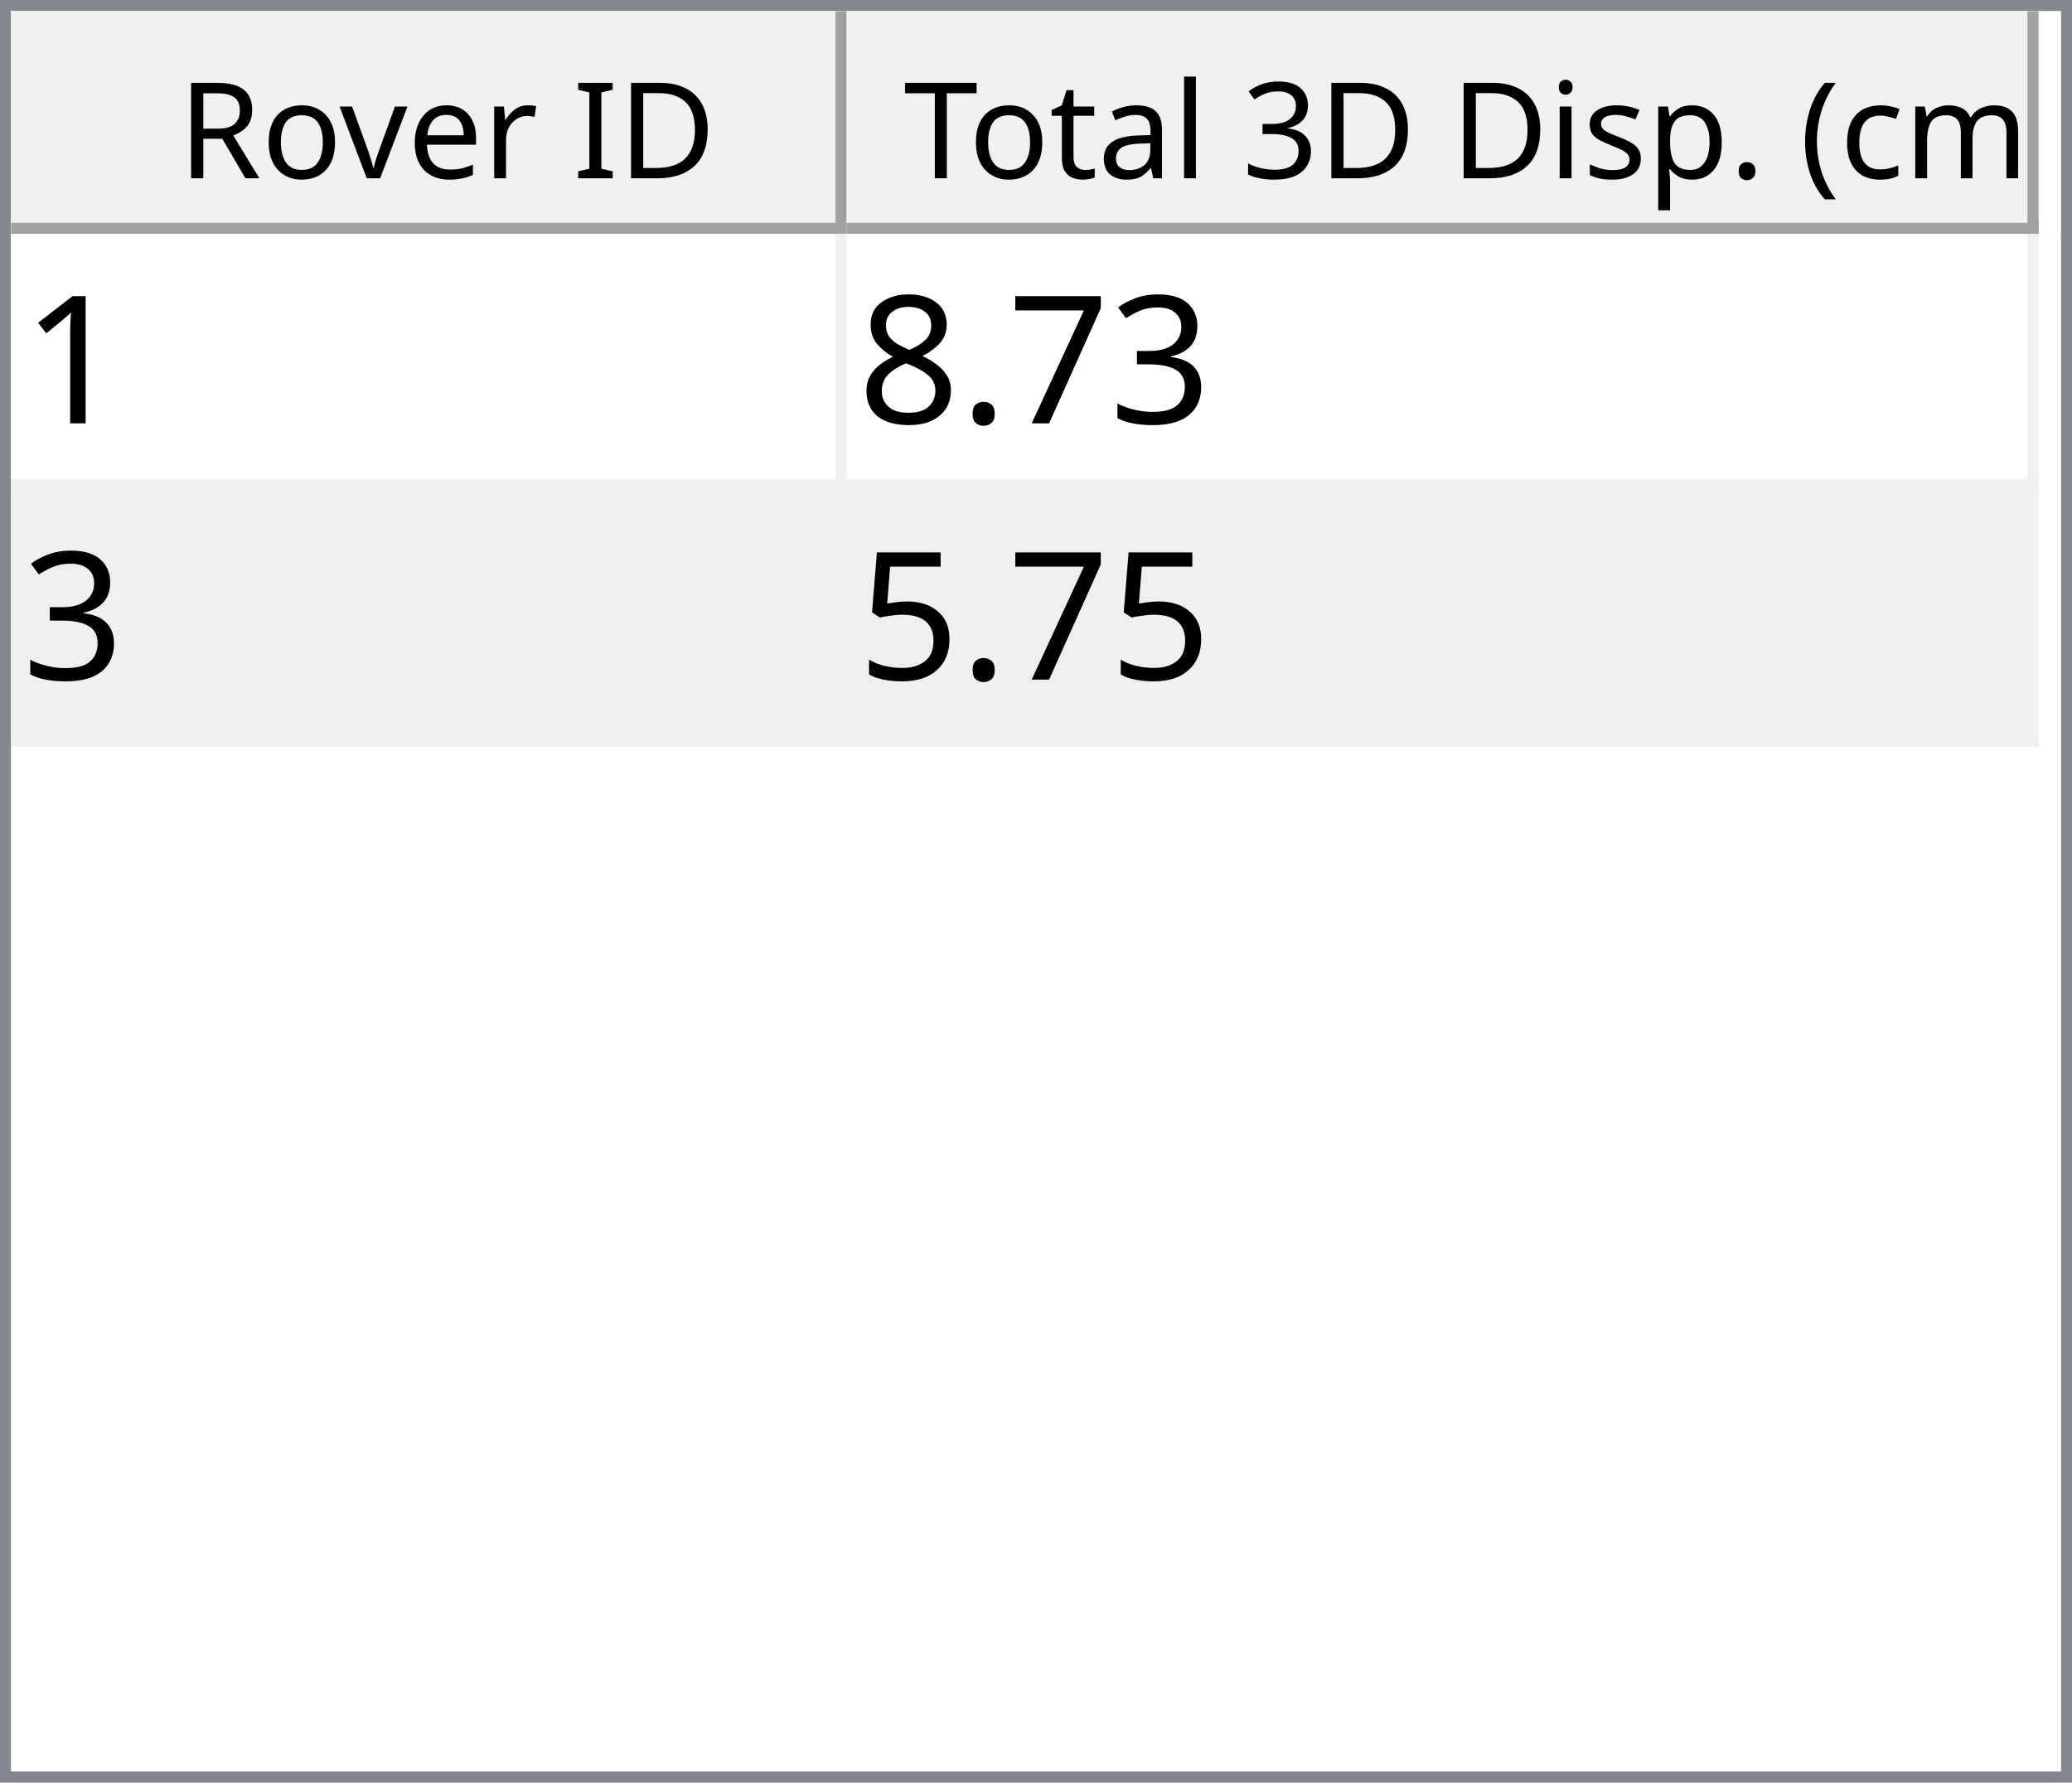
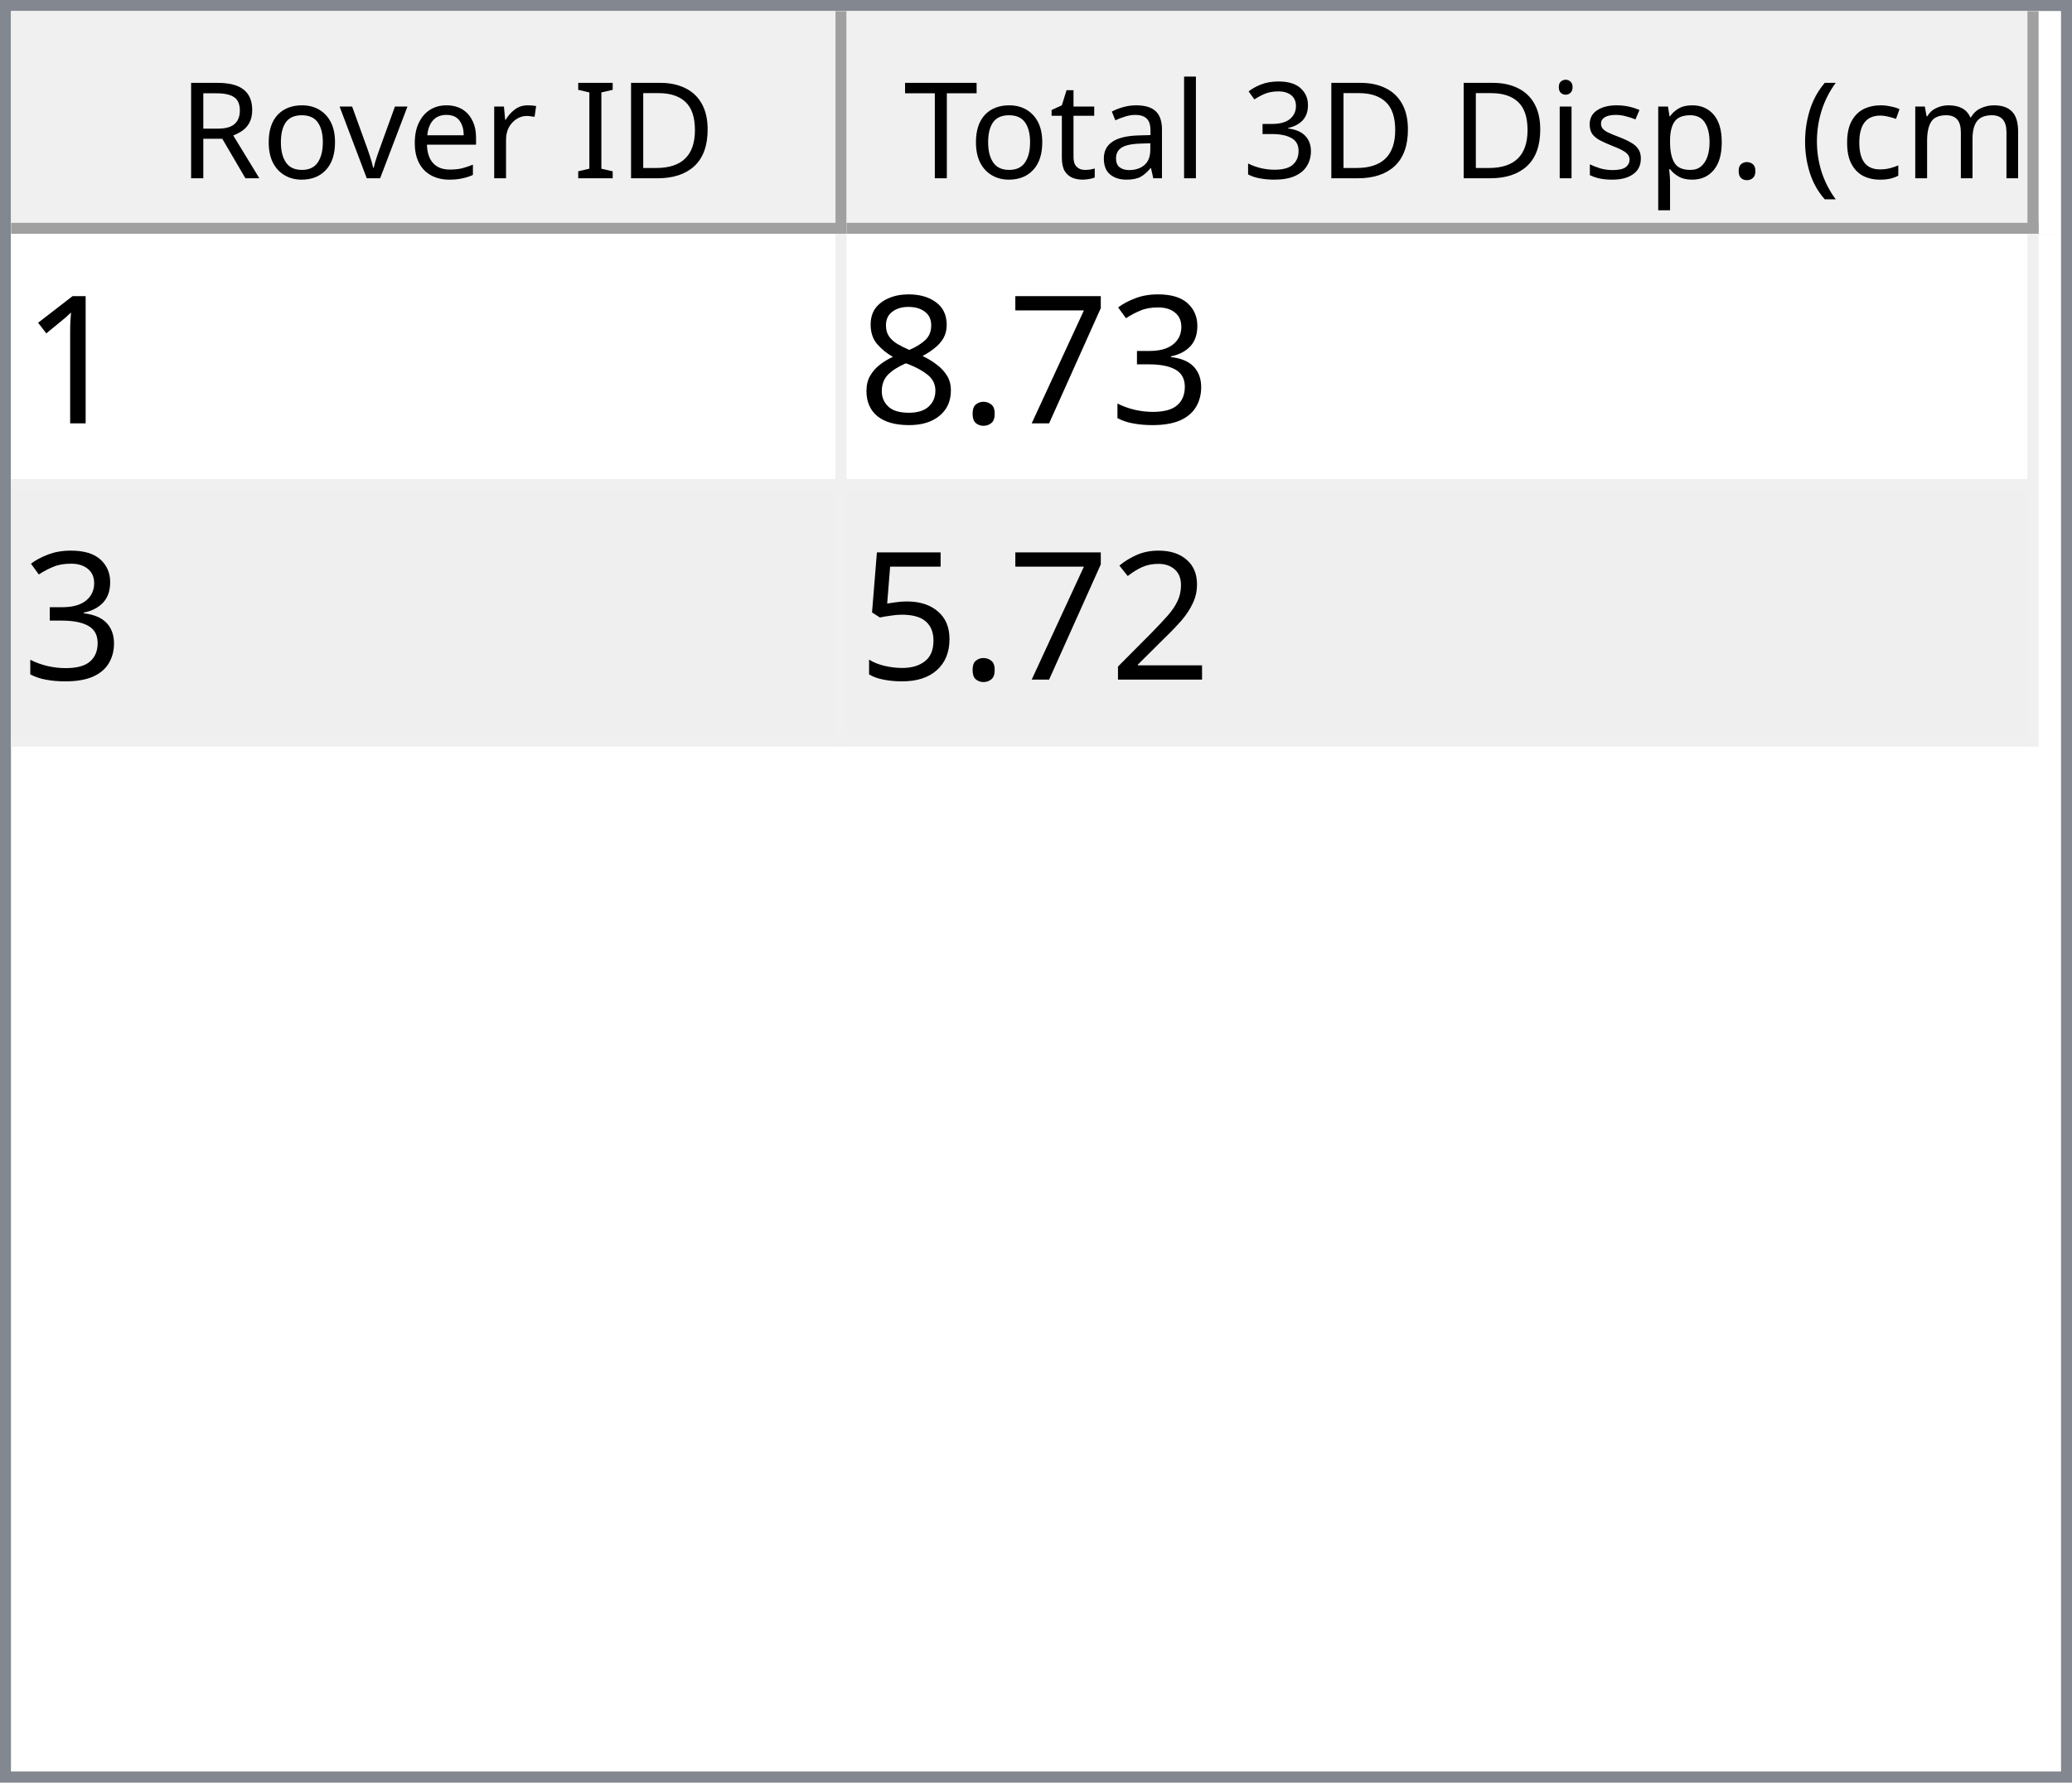
<svg xmlns="http://www.w3.org/2000/svg" style="fill-opacity:1; color-rendering:auto; color-interpolation:auto; text-rendering:auto; stroke:black; stroke-linecap:square; stroke-miterlimit:10; shape-rendering:auto; stroke-opacity:1; fill:black; stroke-dasharray:none; font-weight:normal; stroke-width:1; font-family:'Dialog'; font-style:normal; stroke-linejoin:miter; font-size:12px; stroke-dashoffset:0; image-rendering:auto;" width="186" height="160">
  <defs id="genericDefs" />
  <g>
    <defs id="defs1">
      <clipPath clipPathUnits="userSpaceOnUse" id="clipPath1">
        <path d="M0 0 L186 0 L186 160 L0 160 L0 0 Z" />
      </clipPath>
      <clipPath clipPathUnits="userSpaceOnUse" id="clipPath2">
        <path d="M0 0 L0 160 L186 160 L186 0 Z" />
      </clipPath>
      <clipPath clipPathUnits="userSpaceOnUse" id="clipPath3">
        <path d="M0 0 L0 20 L184 20 L184 0 Z" />
      </clipPath>
      <clipPath clipPathUnits="userSpaceOnUse" id="clipPath4">
        <path d="M0 0 L0 20 L75 20 L75 0 Z" />
      </clipPath>
      <clipPath clipPathUnits="userSpaceOnUse" id="clipPath5">
        <path d="M1 1 L1 19 L74 19 L74 1 Z" />
      </clipPath>
      <clipPath clipPathUnits="userSpaceOnUse" id="clipPath6">
        <path d="M0 0 L0 18 L73 18 L73 0 Z" />
      </clipPath>
      <clipPath clipPathUnits="userSpaceOnUse" id="clipPath7">
        <path d="M-0.5 -0.5 L-0.5 19.5 L74.5 19.5 L74.5 -0.5 Z" />
      </clipPath>
      <clipPath clipPathUnits="userSpaceOnUse" id="clipPath8">
        <path d="M0 0 L0 20 L107 20 L107 0 Z" />
      </clipPath>
      <clipPath clipPathUnits="userSpaceOnUse" id="clipPath9">
        <path d="M1 1 L1 19 L106 19 L106 1 Z" />
      </clipPath>
      <clipPath clipPathUnits="userSpaceOnUse" id="clipPath10">
        <path d="M0 0 L0 18 L105 18 L105 0 Z" />
      </clipPath>
      <clipPath clipPathUnits="userSpaceOnUse" id="clipPath11">
        <path d="M-0.5 -0.5 L-0.5 19.5 L106.5 19.5 L106.5 -0.5 Z" />
      </clipPath>
      <clipPath clipPathUnits="userSpaceOnUse" id="clipPath12">
        <path d="M0 0 L0 138 L184 138 L184 0 Z" />
      </clipPath>
      <clipPath clipPathUnits="userSpaceOnUse" id="clipPath13">
        <path d="M0 0 L0 46 L182 46 L182 0 Z" />
      </clipPath>
      <clipPath clipPathUnits="userSpaceOnUse" id="clipPath14">
        <path d="M-0.5 -0.5 L-0.5 45.5 L181.5 45.5 L181.5 -0.5 Z" />
      </clipPath>
      <clipPath clipPathUnits="userSpaceOnUse" id="clipPath15">
        <path d="M0 0 L0 22 L74 22 L74 0 Z" />
      </clipPath>
      <clipPath clipPathUnits="userSpaceOnUse" id="clipPath16">
        <path d="M0 0 L0 22 L106 22 L106 0 Z" />
      </clipPath>
      <font horiz-adv-x="64.551" id="font1">
        <font-face ascent="107.91" descent="25.098" units-per-em="100" style="font-style:normal; font-family:Segoe UI; font-weight:normal;" />
        <missing-glyph horiz-adv-x="64.551" d="M8.109 0 L8.109 68.266 L56.453 68.266 L56.453 0 L8.109 0 ZM15.328 7.234 L49.219 7.234 L49.219 61.031 L15.328 61.031 L15.328 7.234 Z" />
        <glyph unicode="D" horiz-adv-x="70.117" d="M9.188 0 L9.188 70.016 L28.516 70.016 Q65.531 70.016 65.531 35.891 Q65.531 19.672 55.25 9.836 Q44.969 0 27.734 0 L9.188 0 ZM17.391 62.594 L17.391 7.422 L27.828 7.422 Q41.609 7.422 49.273 14.797 Q56.938 22.172 56.938 35.688 Q56.938 62.594 28.328 62.594 L17.391 62.594 Z" />
        <glyph unicode="I" horiz-adv-x="26.611" d="M17.391 0 L9.188 0 L9.188 70.016 L17.391 70.016 L17.391 0 Z" />
        <glyph unicode=" " horiz-adv-x="27.393" d="" />
        <glyph unicode="r" horiz-adv-x="34.766" d="M34.188 41.891 Q32.078 43.5 28.125 43.5 Q23 43.5 19.555 38.672 Q16.109 33.844 16.109 25.484 L16.109 0 L8.109 0 L8.109 50 L16.109 50 L16.109 39.703 L16.312 39.703 Q18.016 44.969 21.531 47.922 Q25.047 50.875 29.391 50.875 Q32.516 50.875 34.188 50.203 L34.188 41.891 Z" />
        <glyph unicode="e" horiz-adv-x="52.295" d="M48.297 23 L12.984 23 Q13.188 14.656 17.484 10.109 Q21.781 5.562 29.297 5.562 Q37.75 5.562 44.828 11.141 L44.828 3.609 Q38.234 -1.172 27.391 -1.172 Q16.797 -1.172 10.742 5.641 Q4.688 12.453 4.688 24.812 Q4.688 36.469 11.305 43.82 Q17.922 51.172 27.734 51.172 Q37.547 51.172 42.922 44.828 Q48.297 38.484 48.297 27.203 L48.297 23 ZM40.094 29.781 Q40.047 36.719 36.75 40.578 Q33.453 44.438 27.594 44.438 Q21.922 44.438 17.969 40.383 Q14.016 36.328 13.094 29.781 L40.094 29.781 Z" />
        <glyph unicode="v" horiz-adv-x="47.9" d="M47.406 50 L27.484 0 L19.625 0 L0.688 50 L9.469 50 L22.172 13.672 Q23.578 9.672 23.922 6.688 L24.125 6.688 Q24.609 10.453 25.688 13.484 L38.969 50 L47.406 50 Z" />
        <glyph unicode="o" horiz-adv-x="58.594" d="M29 -1.172 Q17.922 -1.172 11.305 5.836 Q4.688 12.844 4.688 24.422 Q4.688 37.016 11.57 44.094 Q18.453 51.172 30.172 51.172 Q41.359 51.172 47.633 44.289 Q53.906 37.406 53.906 25.203 Q53.906 13.234 47.141 6.031 Q40.375 -1.172 29 -1.172 ZM29.594 44.438 Q21.875 44.438 17.383 39.188 Q12.891 33.938 12.891 24.703 Q12.891 15.828 17.43 10.695 Q21.969 5.562 29.594 5.562 Q37.359 5.562 41.531 10.594 Q45.703 15.625 45.703 24.906 Q45.703 34.281 41.531 39.359 Q37.359 44.438 29.594 44.438 Z" />
        <glyph unicode="R" horiz-adv-x="59.814" d="M59.375 0 L49.609 0 L37.891 19.625 Q36.281 22.359 34.766 24.289 Q33.25 26.219 31.664 27.438 Q30.078 28.656 28.25 29.219 Q26.422 29.781 24.125 29.781 L17.391 29.781 L17.391 0 L9.188 0 L9.188 70.016 L30.078 70.016 Q34.672 70.016 38.555 68.867 Q42.438 67.719 45.289 65.375 Q48.141 63.031 49.758 59.547 Q51.375 56.062 51.375 51.375 Q51.375 47.703 50.273 44.656 Q49.172 41.609 47.148 39.211 Q45.125 36.812 42.266 35.133 Q39.406 33.453 35.844 32.516 L35.844 32.328 Q37.594 31.547 38.891 30.547 Q40.188 29.547 41.359 28.18 Q42.531 26.812 43.68 25.078 Q44.828 23.344 46.234 21.047 L59.375 0 ZM17.391 62.594 L17.391 37.203 L28.516 37.203 Q31.594 37.203 34.203 38.133 Q36.812 39.062 38.719 40.797 Q40.625 42.531 41.703 45.047 Q42.781 47.562 42.781 50.688 Q42.781 56.297 39.141 59.445 Q35.5 62.594 28.609 62.594 L17.391 62.594 Z" />
        <glyph unicode=")" horiz-adv-x="30.176" d="M8.297 -15.922 L1.172 -15.922 Q16.406 2.344 16.406 26.812 Q16.406 51.469 1.078 70.016 L8.297 70.016 Q23.531 52.156 23.531 26.703 Q23.531 1.375 8.297 -15.922 Z" />
        <glyph unicode="m" horiz-adv-x="86.133" d="M79.109 0 L71.094 0 L71.094 28.719 Q71.094 37.016 68.531 40.727 Q65.969 44.438 59.906 44.438 Q54.781 44.438 51.195 39.75 Q47.609 35.062 47.609 28.516 L47.609 0 L39.594 0 L39.594 29.688 Q39.594 44.438 28.219 44.438 Q22.953 44.438 19.531 40.016 Q16.109 35.594 16.109 28.516 L16.109 0 L8.109 0 L8.109 50 L16.109 50 L16.109 42.094 L16.312 42.094 Q21.625 51.172 31.844 51.172 Q36.969 51.172 40.773 48.312 Q44.578 45.453 46 40.828 Q51.562 51.172 62.594 51.172 Q79.109 51.172 79.109 30.812 L79.109 0 Z" />
        <glyph unicode="c" horiz-adv-x="46.191" d="M42.188 2.297 Q36.422 -1.172 28.516 -1.172 Q17.828 -1.172 11.258 5.789 Q4.688 12.75 4.688 23.828 Q4.688 36.188 11.766 43.68 Q18.844 51.172 30.672 51.172 Q37.25 51.172 42.281 48.734 L42.281 40.531 Q36.719 44.438 30.375 44.438 Q22.703 44.438 17.797 38.945 Q12.891 33.453 12.891 24.516 Q12.891 15.719 17.508 10.641 Q22.125 5.562 29.891 5.562 Q36.422 5.562 42.188 9.906 L42.188 2.297 Z" />
        <glyph unicode="(" horiz-adv-x="30.176" d="M29.109 -15.922 L21.969 -15.922 Q6.844 1.375 6.844 26.703 Q6.844 52.156 21.969 70.016 L29.203 70.016 Q13.875 51.469 13.875 26.812 Q13.875 2.344 29.109 -15.922 Z" />
        <glyph unicode="." horiz-adv-x="21.68" d="M10.891 -1.078 Q8.641 -1.078 7.055 0.539 Q5.469 2.156 5.469 4.391 Q5.469 6.641 7.055 8.273 Q8.641 9.906 10.891 9.906 Q13.188 9.906 14.797 8.273 Q16.406 6.641 16.406 4.391 Q16.406 2.156 14.797 0.539 Q13.188 -1.078 10.891 -1.078 Z" />
        <glyph unicode="p" horiz-adv-x="58.789" d="M16.312 7.234 L16.109 7.234 L16.109 -23 L8.109 -23 L8.109 50 L16.109 50 L16.109 41.219 L16.312 41.219 Q22.219 51.172 33.594 51.172 Q43.266 51.172 48.688 44.461 Q54.109 37.75 54.109 26.469 Q54.109 13.922 48 6.375 Q41.891 -1.172 31.297 -1.172 Q21.578 -1.172 16.312 7.234 ZM16.109 27.391 L16.109 20.406 Q16.109 14.203 20.141 9.883 Q24.172 5.562 30.375 5.562 Q37.641 5.562 41.773 11.133 Q45.906 16.703 45.906 26.609 Q45.906 34.969 42.047 39.703 Q38.188 44.438 31.594 44.438 Q24.609 44.438 20.359 39.578 Q16.109 34.719 16.109 27.391 Z" />
        <glyph unicode="s" horiz-adv-x="42.432" d="M5.078 1.812 L5.078 10.406 Q11.625 5.562 19.484 5.562 Q30.031 5.562 30.031 12.594 Q30.031 14.594 29.125 15.992 Q28.219 17.391 26.68 18.461 Q25.141 19.531 23.07 20.383 Q21 21.234 18.609 22.172 Q15.281 23.484 12.766 24.828 Q10.25 26.172 8.57 27.859 Q6.891 29.547 6.031 31.695 Q5.172 33.844 5.172 36.719 Q5.172 40.234 6.789 42.945 Q8.406 45.656 11.086 47.484 Q13.766 49.312 17.211 50.242 Q20.656 51.172 24.312 51.172 Q30.812 51.172 35.938 48.922 L35.938 40.828 Q30.422 44.438 23.25 44.438 Q21 44.438 19.195 43.922 Q17.391 43.406 16.094 42.477 Q14.797 41.547 14.086 40.258 Q13.375 38.969 13.375 37.406 Q13.375 35.453 14.086 34.133 Q14.797 32.812 16.164 31.789 Q17.531 30.766 19.484 29.938 Q21.438 29.109 23.922 28.125 Q27.25 26.859 29.883 25.516 Q32.516 24.172 34.375 22.484 Q36.234 20.797 37.234 18.602 Q38.234 16.406 38.234 13.375 Q38.234 9.672 36.602 6.938 Q34.969 4.203 32.234 2.398 Q29.5 0.594 25.93 -0.289 Q22.359 -1.172 18.453 -1.172 Q10.75 -1.172 5.078 1.812 Z" />
        <glyph unicode="i" horiz-adv-x="24.219" d="M12.203 62.703 Q10.062 62.703 8.547 64.164 Q7.031 65.625 7.031 67.875 Q7.031 70.125 8.547 71.609 Q10.062 73.094 12.203 73.094 Q14.406 73.094 15.945 71.609 Q17.484 70.125 17.484 67.875 Q17.484 65.719 15.945 64.211 Q14.406 62.703 12.203 62.703 ZM16.109 0 L8.109 0 L8.109 50 L16.109 50 L16.109 0 Z" />
        <glyph unicode="3" horiz-adv-x="53.906" d="M46.531 19.828 Q46.531 15.094 44.75 11.211 Q42.969 7.328 39.719 4.57 Q36.469 1.812 31.93 0.297 Q27.391 -1.219 21.922 -1.219 Q11.922 -1.219 6 2.594 L6 11.188 Q13.094 5.609 22.219 5.609 Q25.875 5.609 28.828 6.539 Q31.781 7.469 33.906 9.227 Q36.031 10.984 37.18 13.477 Q38.328 15.969 38.328 19.094 Q38.328 32.812 18.797 32.812 L12.984 32.812 L12.984 39.594 L18.5 39.594 Q35.797 39.594 35.797 52.484 Q35.797 64.406 22.609 64.406 Q15.188 64.406 8.688 59.422 L8.688 67.188 Q15.375 71.188 24.609 71.188 Q29 71.188 32.57 69.969 Q36.141 68.75 38.68 66.555 Q41.219 64.359 42.609 61.281 Q44 58.203 44 54.5 Q44 40.672 30.031 36.719 L30.031 36.531 Q33.594 36.141 36.625 34.797 Q39.656 33.453 41.852 31.305 Q44.047 29.156 45.289 26.25 Q46.531 23.344 46.531 19.828 Z" />
        <glyph unicode="l" horiz-adv-x="24.219" d="M16.109 0 L8.109 0 L8.109 74.031 L16.109 74.031 L16.109 0 Z" />
        <glyph unicode="a" horiz-adv-x="50.879" d="M43.891 0 L35.891 0 L35.891 7.812 L35.688 7.812 Q30.469 -1.172 20.312 -1.172 Q12.844 -1.172 8.617 2.781 Q4.391 6.734 4.391 13.281 Q4.391 27.297 20.906 29.594 L35.891 31.688 Q35.891 44.438 25.594 44.438 Q16.547 44.438 9.281 38.281 L9.281 46.484 Q16.656 51.172 26.266 51.172 Q43.891 51.172 43.891 32.516 L43.891 0 ZM35.891 25.297 L23.828 23.641 Q18.266 22.859 15.43 20.875 Q12.594 18.891 12.594 13.875 Q12.594 10.203 15.211 7.883 Q17.828 5.562 22.172 5.562 Q28.125 5.562 32.008 9.742 Q35.891 13.922 35.891 20.312 L35.891 25.297 Z" />
        <glyph unicode="t" horiz-adv-x="33.887" d="M31.297 0.484 Q28.469 -1.078 23.828 -1.078 Q10.688 -1.078 10.688 13.578 L10.688 43.172 L2.094 43.172 L2.094 50 L10.688 50 L10.688 62.203 L18.703 64.797 L18.703 50 L31.297 50 L31.297 43.172 L18.703 43.172 L18.703 14.984 Q18.703 9.969 20.414 7.82 Q22.125 5.672 26.078 5.672 Q29.109 5.672 31.297 7.328 L31.297 0.484 Z" />
        <glyph unicode="T" horiz-adv-x="52.393" d="M50.594 62.594 L30.375 62.594 L30.375 0 L22.172 0 L22.172 62.594 L2 62.594 L2 70.016 L50.594 70.016 L50.594 62.594 Z" />
      </font>
      <font horiz-adv-x="75.0" id="font2">
        <font-face ascent="100.537" descent="21.973" units-per-em="100" style="font-style:normal; font-family:sans-serif; font-weight:normal;" />
        <missing-glyph horiz-adv-x="75.0" d="M12.5 0 L12.5 62.5 L62.5 62.5 L62.5 0 L12.5 0 ZM14.062 1.562 L60.938 1.562 L60.938 60.938 L14.062 60.938 L14.062 1.562 Z" />
        <glyph unicode="1" horiz-adv-x="55.615" d="M37.25 0 L28.469 0 L28.469 56 Q25.297 52.984 20.141 49.953 Q14.984 46.922 10.891 45.406 L10.891 53.906 Q18.266 57.375 23.781 62.305 Q29.297 67.234 31.594 71.875 L37.25 71.875 L37.25 0 Z" />
        <glyph unicode="3" horiz-adv-x="55.615" d="M4.203 18.891 L12.984 20.062 Q14.5 12.594 18.141 9.297 Q21.781 6 27 6 Q33.203 6 37.477 10.297 Q41.75 14.594 41.75 20.953 Q41.75 27 37.797 30.93 Q33.844 34.859 27.734 34.859 Q25.25 34.859 21.531 33.891 L22.516 41.609 Q23.391 41.5 23.922 41.5 Q29.547 41.5 34.039 44.43 Q38.531 47.359 38.531 53.469 Q38.531 58.297 35.258 61.477 Q31.984 64.656 26.812 64.656 Q21.688 64.656 18.266 61.43 Q14.844 58.203 13.875 51.766 L5.078 53.328 Q6.688 62.156 12.398 67.016 Q18.109 71.875 26.609 71.875 Q32.469 71.875 37.398 69.359 Q42.328 66.844 44.945 62.5 Q47.562 58.156 47.562 53.266 Q47.562 48.641 45.07 44.828 Q42.578 41.016 37.703 38.766 Q44.047 37.312 47.562 32.695 Q51.078 28.078 51.078 21.141 Q51.078 11.766 44.242 5.25 Q37.406 -1.266 26.953 -1.266 Q17.531 -1.266 11.305 4.352 Q5.078 9.969 4.203 18.891 Z" />
        <glyph unicode="7" horiz-adv-x="55.615" d="M4.734 62.203 L4.734 70.656 L51.078 70.656 L51.078 63.812 Q44.234 56.547 37.523 44.484 Q30.812 32.422 27.156 19.672 Q24.516 10.688 23.781 0 L14.75 0 Q14.891 8.453 18.062 20.414 Q21.234 32.375 27.172 43.484 Q33.109 54.594 39.797 62.203 L4.734 62.203 Z" />
        <glyph unicode="." horiz-adv-x="27.783" d="M9.078 0 L9.078 10.016 L19.094 10.016 L19.094 0 L9.078 0 Z" />
        <glyph unicode="8" horiz-adv-x="55.615" d="M17.672 38.812 Q12.203 40.828 9.57 44.539 Q6.938 48.25 6.938 53.422 Q6.938 61.234 12.555 66.555 Q18.172 71.875 27.484 71.875 Q36.859 71.875 42.578 66.43 Q48.297 60.984 48.297 53.172 Q48.297 48.188 45.68 44.508 Q43.062 40.828 37.75 38.812 Q44.344 36.672 47.781 31.883 Q51.219 27.094 51.219 20.453 Q51.219 11.281 44.727 5.031 Q38.234 -1.219 27.641 -1.219 Q17.047 -1.219 10.547 5.055 Q4.047 11.328 4.047 20.703 Q4.047 27.688 7.594 32.398 Q11.141 37.109 17.672 38.812 ZM15.922 53.719 Q15.922 48.641 19.195 45.414 Q22.469 42.188 27.688 42.188 Q32.766 42.188 36.016 45.383 Q39.266 48.578 39.266 53.219 Q39.266 58.062 35.914 61.359 Q32.562 64.656 27.594 64.656 Q22.562 64.656 19.242 61.43 Q15.922 58.203 15.922 53.719 ZM13.094 20.656 Q13.094 16.891 14.875 13.375 Q16.656 9.859 20.172 7.93 Q23.688 6 27.734 6 Q34.031 6 38.133 10.055 Q42.234 14.109 42.234 20.359 Q42.234 26.703 38.016 30.859 Q33.797 35.016 27.438 35.016 Q21.234 35.016 17.164 30.914 Q13.094 26.812 13.094 20.656 Z" />
+         <glyph unicode="2" horiz-adv-x="55.615" d="M50.344 8.453 L50.344 0 L3.031 0 Q2.938 3.172 4.047 6.109 Q5.859 10.938 9.836 15.625 Q13.812 20.312 21.344 26.469 Q33.016 36.031 37.117 41.625 Q41.219 47.219 41.219 52.203 Q41.219 57.422 37.477 61.008 Q33.734 64.594 27.734 64.594 Q21.391 64.594 17.578 60.789 Q13.766 56.984 13.719 50.25 L4.688 51.172 Q5.609 61.281 11.664 66.578 Q17.719 71.875 27.938 71.875 Q38.234 71.875 44.242 66.164 Q50.25 60.453 50.25 52 Q50.25 47.703 48.492 43.555 Q46.734 39.406 42.656 34.812 Q38.578 30.219 29.109 22.219 Q21.188 15.578 18.945 13.211 Q16.703 10.844 15.234 8.453 L50.344 8.453 Z" />
        <glyph unicode="5" horiz-adv-x="55.615" d="M4.156 18.75 L13.375 19.531 Q14.406 12.797 18.141 9.398 Q21.875 6 27.156 6 Q33.5 6 37.891 10.789 Q42.281 15.578 42.281 23.484 Q42.281 31 38.062 35.352 Q33.844 39.703 27 39.703 Q22.75 39.703 19.336 37.773 Q15.922 35.844 13.969 32.766 L5.719 33.844 L12.641 70.609 L48.25 70.609 L48.25 62.203 L19.672 62.203 L15.828 42.969 Q22.266 47.469 29.344 47.469 Q38.719 47.469 45.164 40.969 Q51.609 34.469 51.609 24.266 Q51.609 14.547 45.953 7.469 Q39.062 -1.219 27.156 -1.219 Q17.391 -1.219 11.211 4.25 Q5.031 9.719 4.156 18.75 Z" />
      </font>
    </defs>
    <g style="fill:white; stroke:white;">
      <rect x="0" y="0" width="186" style="clip-path:url(#clipPath1); stroke:none;" height="160" />
    </g>
    <g style="fill:white; text-rendering:optimizeSpeed; color-rendering:optimizeSpeed; image-rendering:optimizeSpeed; shape-rendering:crispEdges; stroke:white; color-interpolation:sRGB;">
      <rect x="0" width="186" height="160" y="0" style="stroke:none;" />
      <path style="stroke:none;" d="M0 160 L186 160 L186 0 L0 0 Z" />
    </g>
    <g style="fill:rgb(240,240,240); font-family:'Segoe UI'; stroke:rgb(240,240,240);">
      <rect x="0" y="0" width="186" style="clip-path:url(#clipPath2); stroke:none;" height="160" />
    </g>
    <g style="fill:rgb(130,135,144); font-family:'Segoe UI'; stroke:rgb(130,135,144);">
      <path d="M0 0 L186 0 L186 160 L0 160 L0 0 ZM1 1 L185 1 L185 159 L1 159 L1 1 Z" style="fill-rule:evenodd; clip-path:url(#clipPath2); stroke:none;" />
    </g>
    <g style="fill:white; font-family:'Segoe UI'; stroke:white;" transform="translate(1,1)">
      <rect x="0" y="0" width="184" style="clip-path:url(#clipPath3); stroke:none;" height="20" />
    </g>
    <g style="fill:rgb(240,240,240); font-family:'Segoe UI'; stroke:rgb(240,240,240);" transform="translate(1,1)">
      <rect x="0" y="0" width="75" style="clip-path:url(#clipPath4); stroke:none;" height="20" />
    </g>
    <g style="font-family:'Segoe UI';" transform="translate(2,2)">
      <text x="14" xml:space="preserve" y="14" style="clip-path:url(#clipPath6); stroke:none;">Rover ID</text>
    </g>
    <g style="fill:rgb(160,160,160); font-family:'Segoe UI'; stroke:rgb(160,160,160); stroke-linejoin:bevel;" transform="translate(1.5,1.5)">
      <line x1="74" x2="74" y1="0" style="fill:none; clip-path:url(#clipPath7);" y2="19" />
    </g>
    <g style="fill:rgb(160,160,160); font-family:'Segoe UI'; stroke:rgb(160,160,160); stroke-linejoin:bevel;" transform="matrix(1,0,0,1,1,1) translate(0.5,0.5)">
      <line x1="0" x2="74" y1="19" style="fill:none; clip-path:url(#clipPath7);" y2="19" />
    </g>
    <g style="fill:rgb(240,240,240); font-family:'Segoe UI'; stroke:rgb(240,240,240);" transform="translate(76,1)">
      <rect x="0" y="0" width="107" style="clip-path:url(#clipPath8); stroke:none;" height="20" />
    </g>
    <g style="font-family:'Segoe UI';" transform="translate(77,2)">
      <text x="1" xml:space="preserve" y="14" style="clip-path:url(#clipPath10); stroke:none;"> Total 3D Disp. (cm)</text>
    </g>
    <g style="fill:rgb(160,160,160); font-family:'Segoe UI'; stroke:rgb(160,160,160); stroke-linejoin:bevel;" transform="translate(76.5,1.5)">
      <line x1="106" x2="106" y1="0" style="fill:none; clip-path:url(#clipPath11);" y2="19" />
    </g>
    <g style="fill:rgb(160,160,160); font-family:'Segoe UI'; stroke:rgb(160,160,160); stroke-linejoin:bevel;" transform="matrix(1,0,0,1,76,1) translate(0.5,0.5)">
      <line x1="0" x2="106" y1="19" style="fill:none; clip-path:url(#clipPath11);" y2="19" />
    </g>
    <g style="fill:white; font-family:'Segoe UI'; stroke:white;" transform="translate(1,21)">
      <rect x="0" y="0" width="184" style="clip-path:url(#clipPath12); stroke:none;" height="138" />
    </g>
    <g style="fill:rgb(240,240,240); font-size:16px; font-family:sans-serif; stroke:rgb(240,240,240);" transform="translate(1,21)">
      <rect x="0" y="0" width="182" style="clip-path:url(#clipPath13); stroke:none;" height="46" />
      <line transform="translate(0.5,0.5)" x1="0" x2="181" y1="22" style="clip-path:url(#clipPath14); fill:none; stroke-linejoin:bevel;" y2="22" />
    </g>
    <g transform="matrix(1,0,0,1,1,21) translate(0.5,0.5)" style="fill:rgb(240,240,240); font-size:16px; font-family:sans-serif; stroke:rgb(240,240,240); stroke-linejoin:bevel;">
      <line x1="0" x2="181" y1="45" style="fill:none; clip-path:url(#clipPath14);" y2="45" />
    </g>
    <g transform="matrix(1,0,0,1,1,21) translate(0.5,0.5)" style="fill:rgb(240,240,240); font-size:16px; font-family:sans-serif; stroke:rgb(240,240,240); stroke-linejoin:bevel;">
      <line x1="74" x2="74" y1="0" style="fill:none; clip-path:url(#clipPath14);" y2="45" />
    </g>
    <g transform="matrix(1,0,0,1,1,21) translate(0.5,0.5)" style="fill:rgb(240,240,240); font-size:16px; font-family:sans-serif; stroke:rgb(240,240,240); stroke-linejoin:bevel;">
      <line x1="181" x2="181" y1="0" style="fill:none; clip-path:url(#clipPath14);" y2="45" />
    </g>
    <g style="fill:white; font-size:16px; font-family:sans-serif; stroke:white;" transform="matrix(1,0,0,1,1,21)">
      <rect x="0" y="0" width="74" style="clip-path:url(#clipPath15); stroke:none;" height="22" />
      <text x="1" y="17" style="fill:black; clip-path:url(#clipPath15); stroke:none;" xml:space="preserve">1</text>
    </g>
    <g style="fill:white; font-size:16px; font-family:sans-serif; stroke:white;" transform="matrix(1,0,0,1,1,21) translate(75,0)">
      <rect x="0" y="0" width="106" style="clip-path:url(#clipPath16); stroke:none;" height="22" />
      <text x="1" y="17" style="fill:black; clip-path:url(#clipPath16); stroke:none;" xml:space="preserve">8.73</text>
    </g>
    <g style="fill:rgb(239,239,239); font-size:16px; font-family:sans-serif; stroke:rgb(239,239,239);" transform="matrix(1,0,0,1,1,21) translate(0,23)">
      <rect x="0" y="0" width="74" style="clip-path:url(#clipPath15); stroke:none;" height="22" />
      <text x="1" y="17" style="fill:black; clip-path:url(#clipPath15); stroke:none;" xml:space="preserve">3</text>
    </g>
    <g style="fill:rgb(239,239,239); font-size:16px; font-family:sans-serif; stroke:rgb(239,239,239);" transform="matrix(1,0,0,1,1,21) translate(75,23)">
      <rect x="0" y="0" width="106" style="clip-path:url(#clipPath16); stroke:none;" height="22" />
-       <text x="1" y="17" style="fill:black; clip-path:url(#clipPath16); stroke:none;" xml:space="preserve">5.75</text>
+       <text x="1" y="17" style="fill:black; clip-path:url(#clipPath16); stroke:none;" xml:space="preserve">5.72</text>
    </g>
  </g>
</svg>
